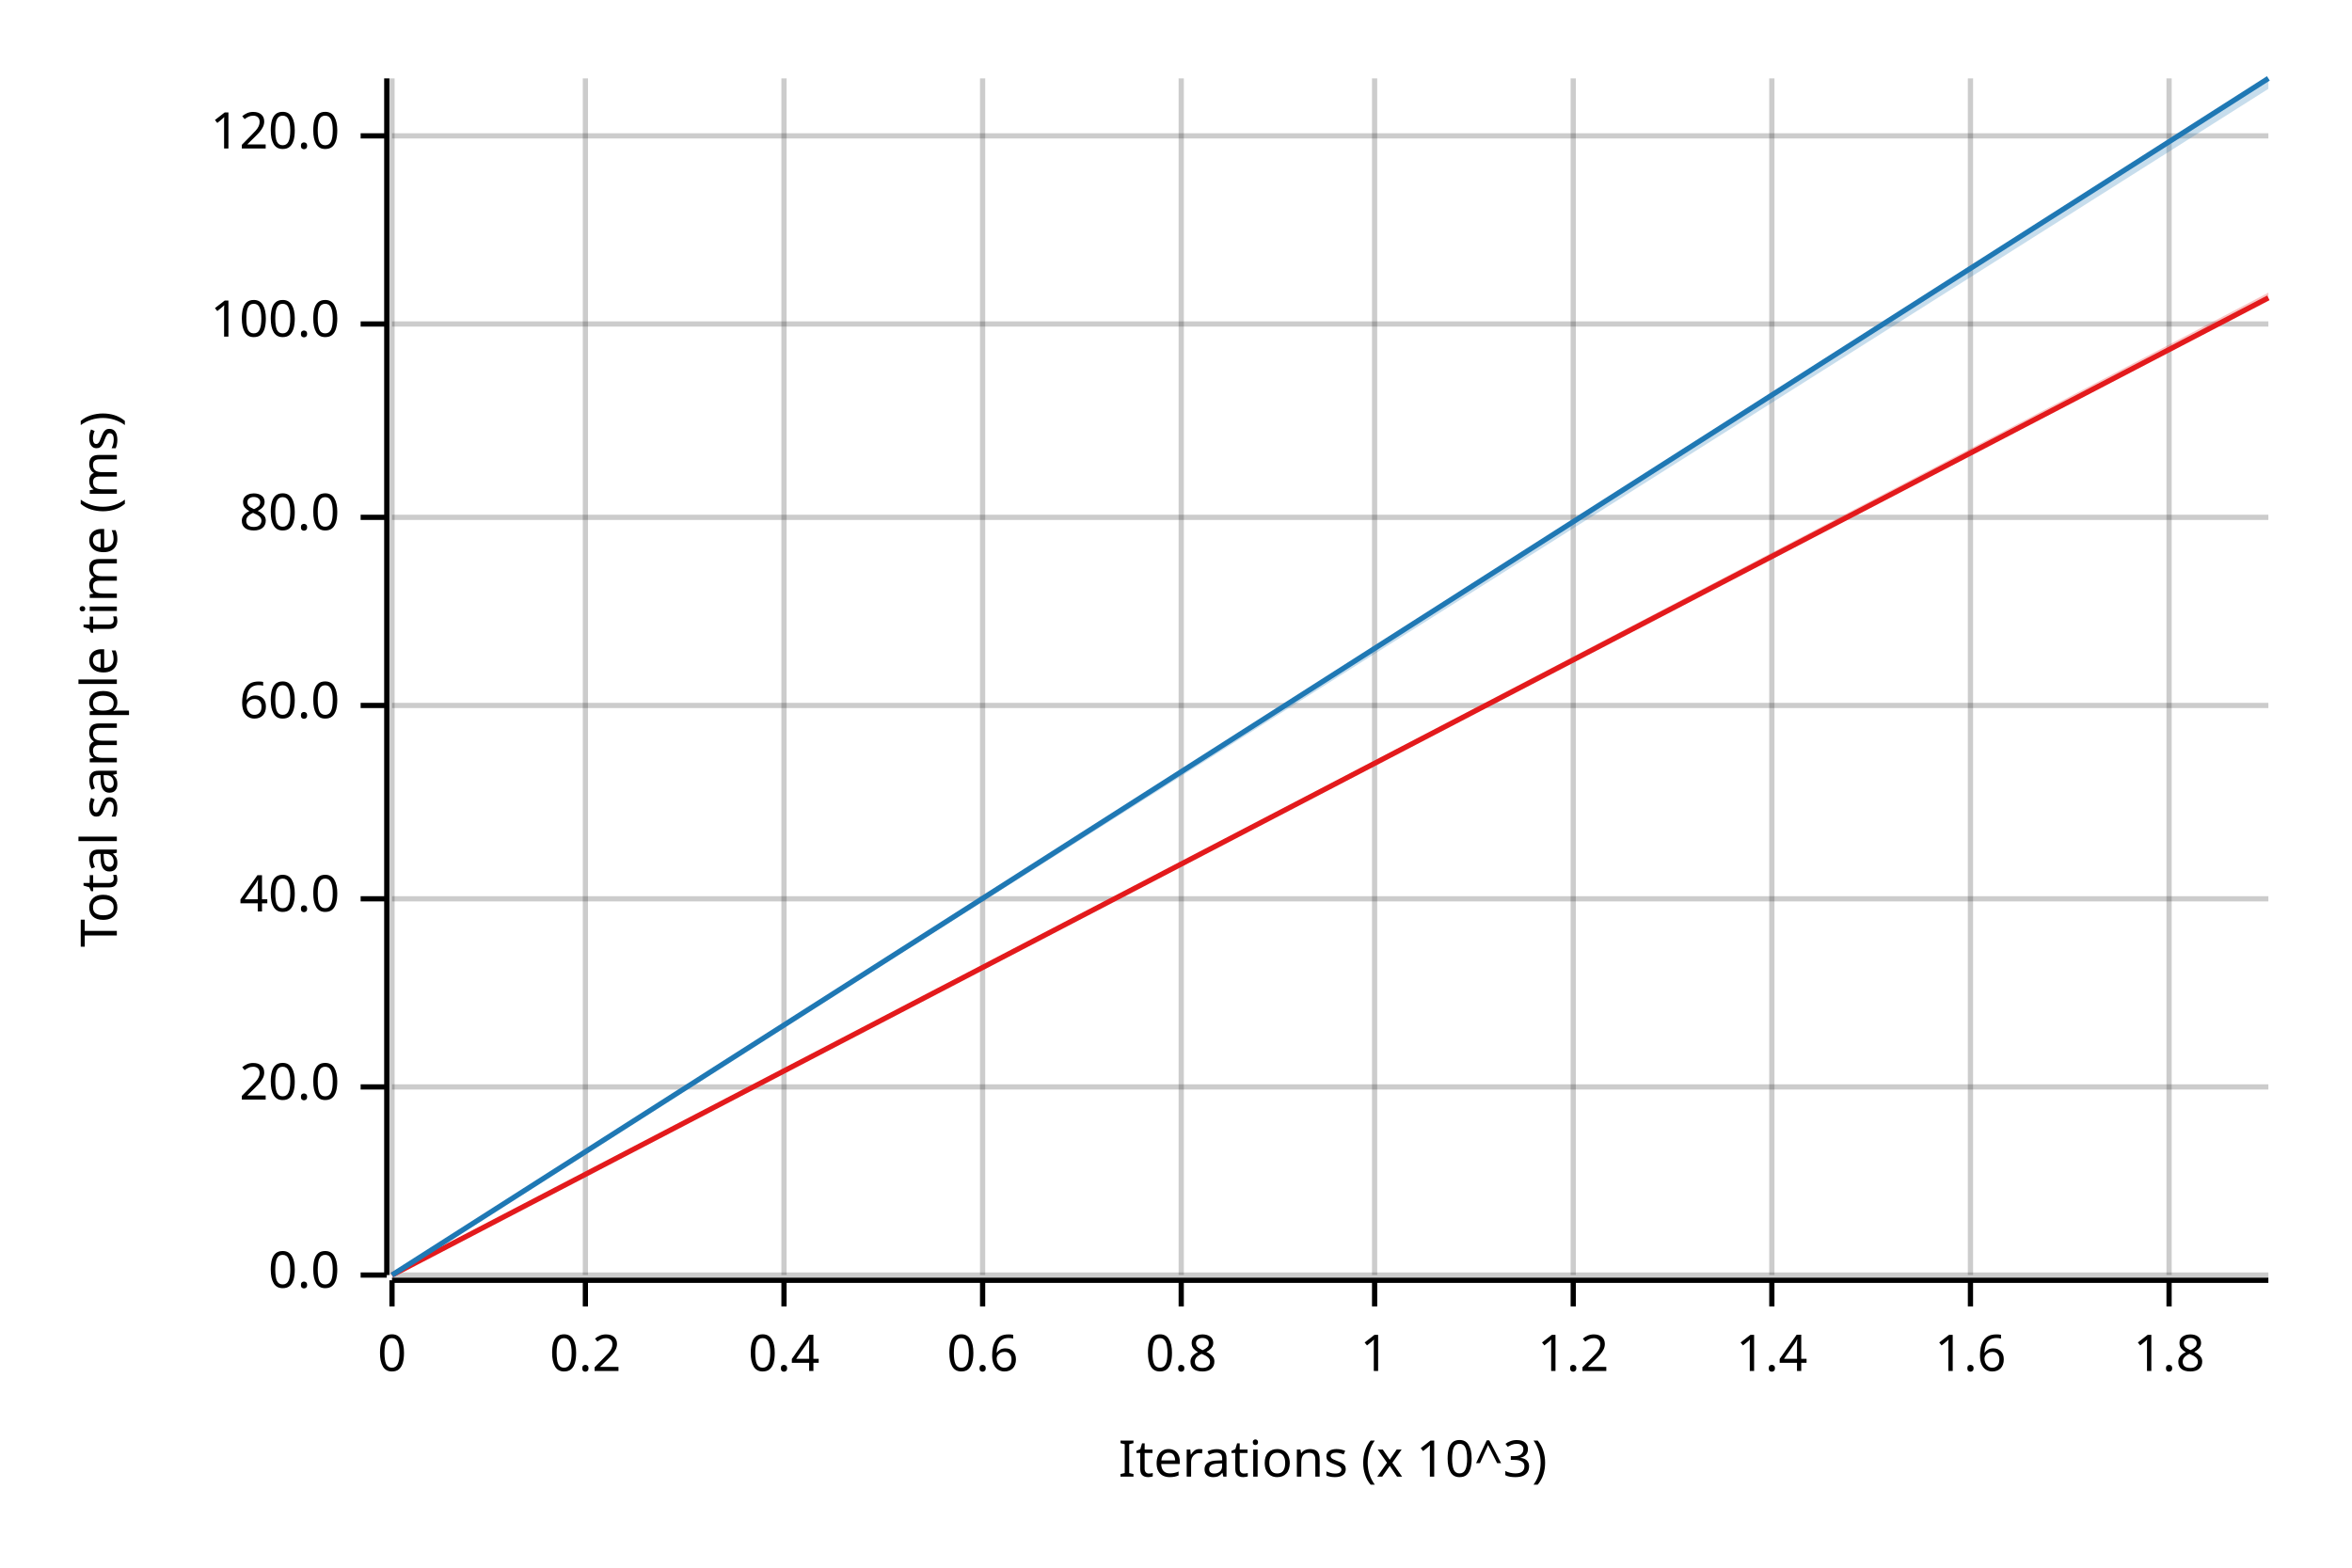
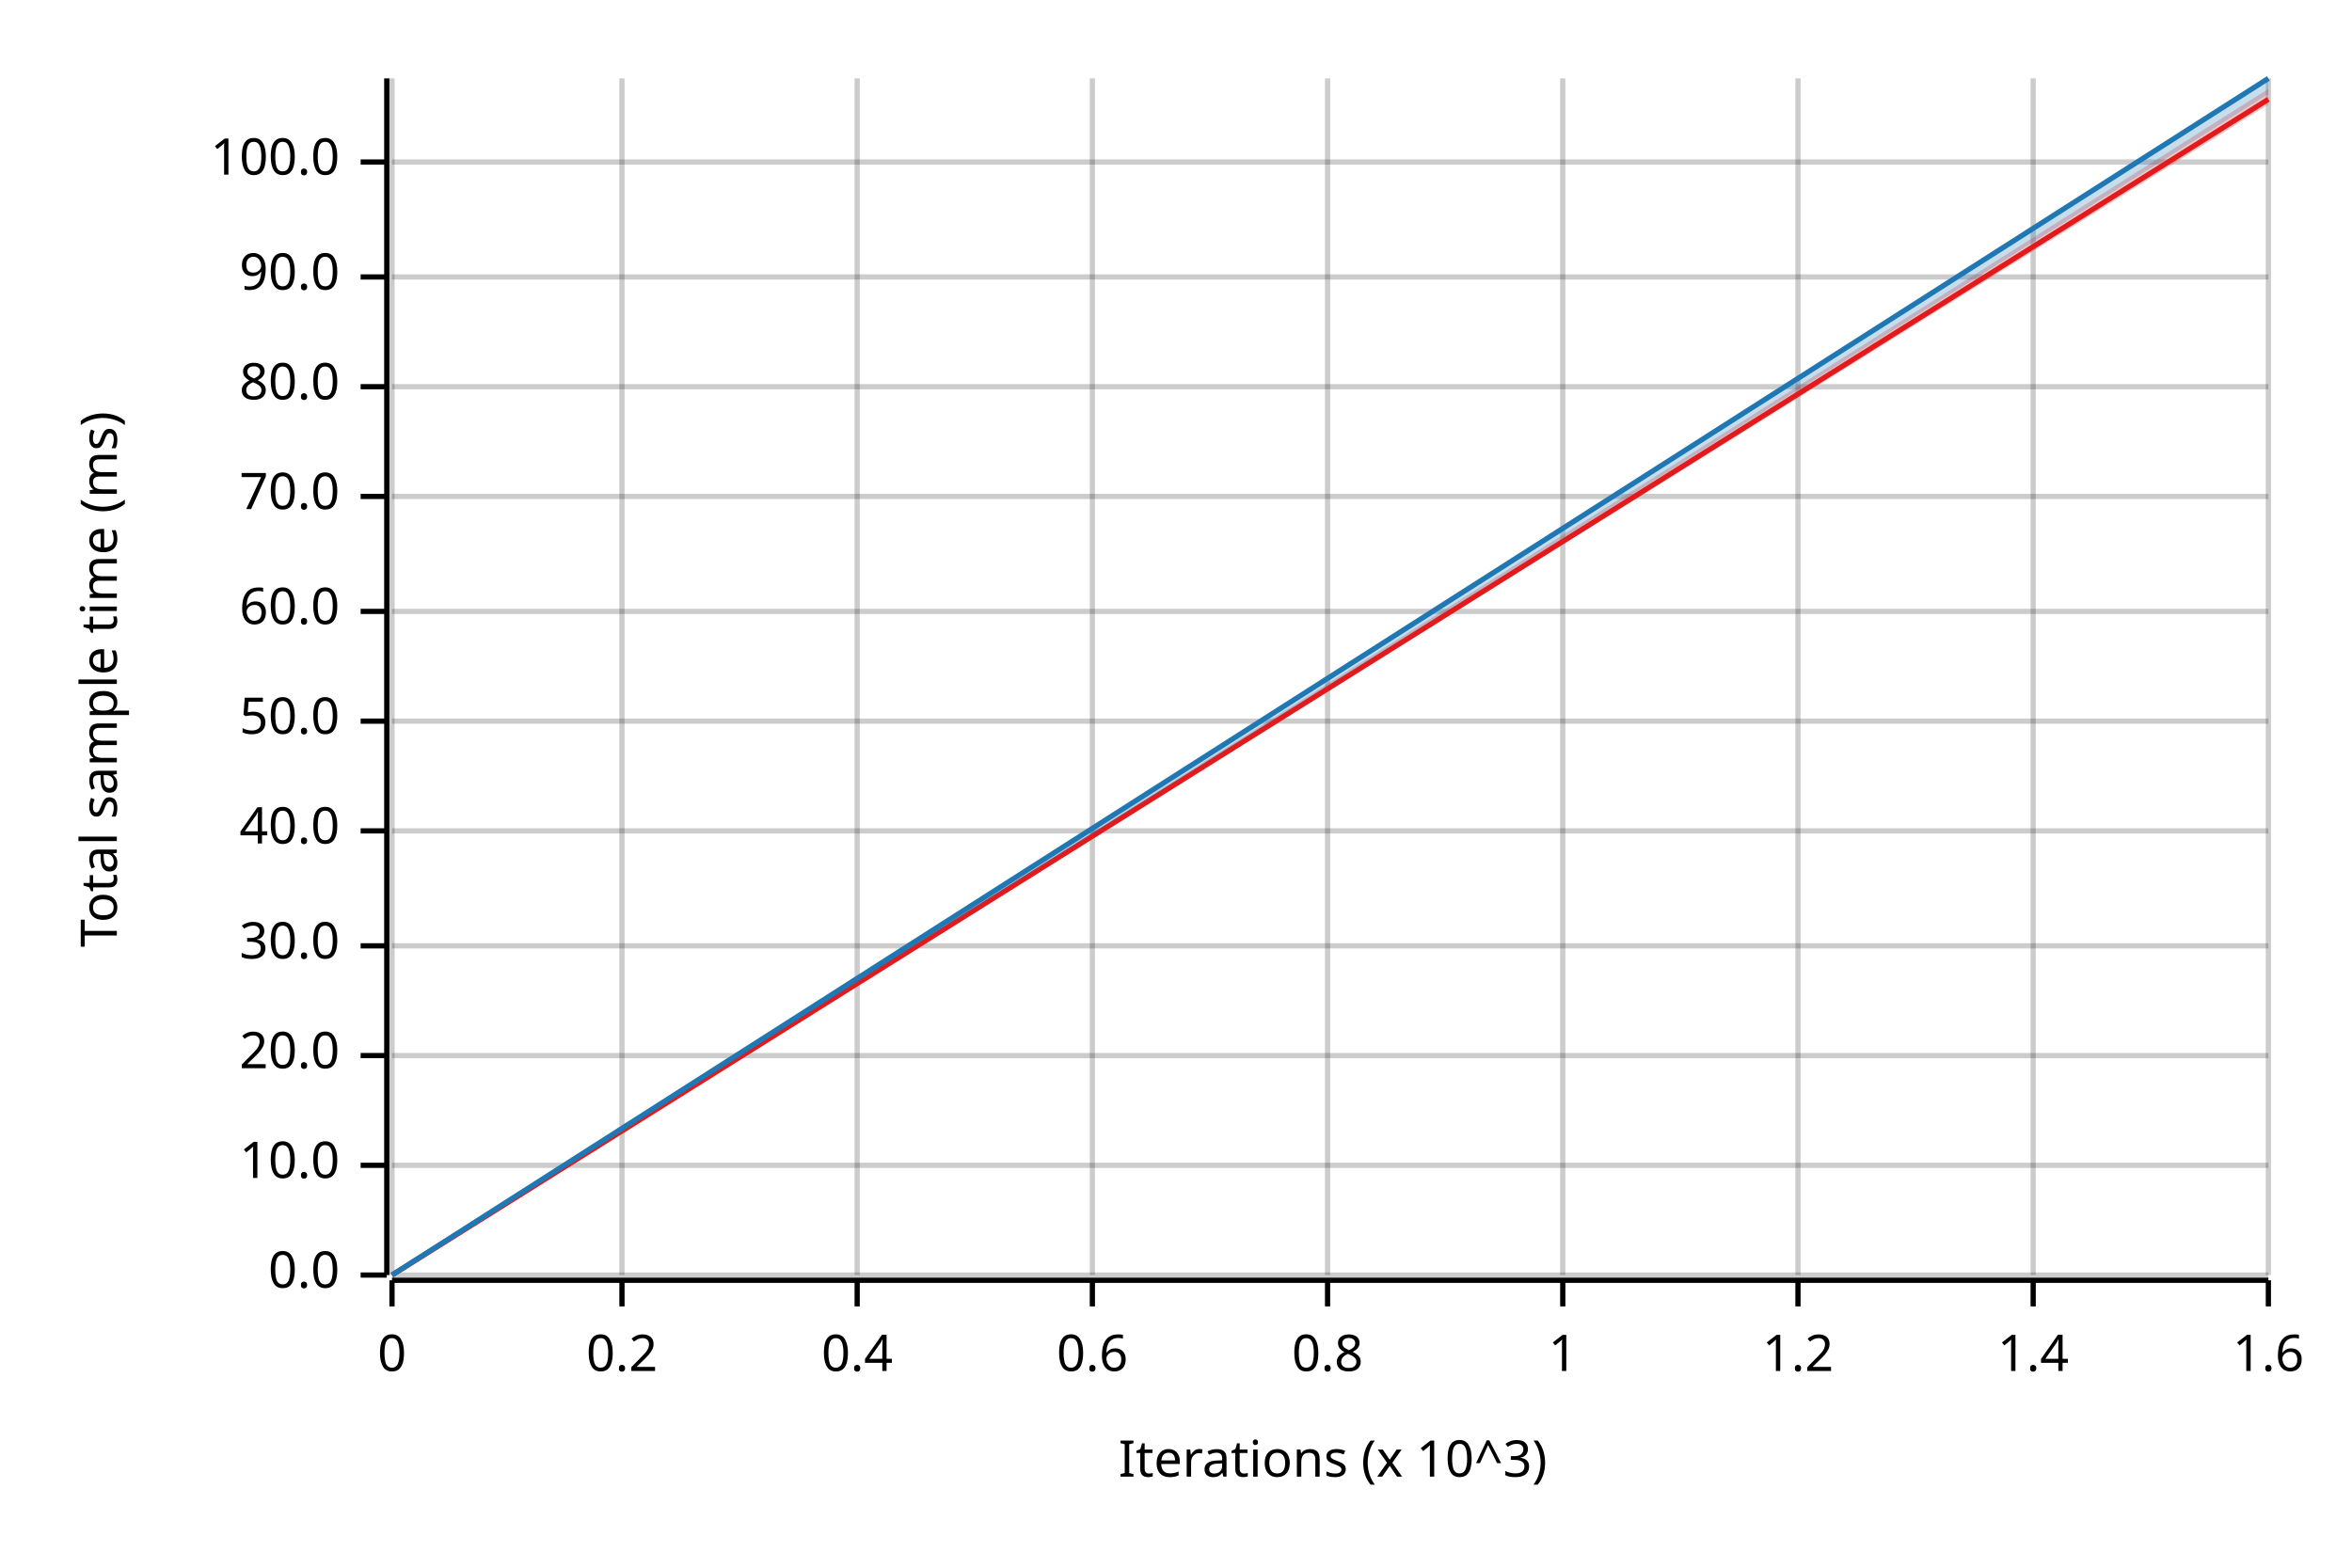
<svg xmlns="http://www.w3.org/2000/svg" width="450" height="300" viewBox="0 0 450 300">
  <text x="15" y="130" dy="0.76em" text-anchor="middle" font-family="sans-serif" font-size="9.677" opacity="1" fill="#000000" transform="rotate(270, 15, 130)">
Total sample time (ms)
</text>
  <text x="255" y="285" dy="-0.5ex" text-anchor="middle" font-family="sans-serif" font-size="9.677" opacity="1" fill="#000000">
Iterations (x 10^3)
</text>
  <line opacity="0.2" stroke="#000000" stroke-width="1" x1="75" y1="244" x2="75" y2="15" />
-   <line opacity="0.2" stroke="#000000" stroke-width="1" x1="112" y1="244" x2="112" y2="15" />
-   <line opacity="0.2" stroke="#000000" stroke-width="1" x1="150" y1="244" x2="150" y2="15" />
-   <line opacity="0.2" stroke="#000000" stroke-width="1" x1="188" y1="244" x2="188" y2="15" />
-   <line opacity="0.2" stroke="#000000" stroke-width="1" x1="226" y1="244" x2="226" y2="15" />
-   <line opacity="0.2" stroke="#000000" stroke-width="1" x1="263" y1="244" x2="263" y2="15" />
-   <line opacity="0.2" stroke="#000000" stroke-width="1" x1="301" y1="244" x2="301" y2="15" />
-   <line opacity="0.2" stroke="#000000" stroke-width="1" x1="339" y1="244" x2="339" y2="15" />
-   <line opacity="0.2" stroke="#000000" stroke-width="1" x1="377" y1="244" x2="377" y2="15" />
-   <line opacity="0.2" stroke="#000000" stroke-width="1" x1="415" y1="244" x2="415" y2="15" />
+   <line opacity="0.2" stroke="#000000" stroke-width="1" x1="119" y1="244" x2="119" y2="15" />
+   <line opacity="0.2" stroke="#000000" stroke-width="1" x1="164" y1="244" x2="164" y2="15" />
+   <line opacity="0.2" stroke="#000000" stroke-width="1" x1="209" y1="244" x2="209" y2="15" />
+   <line opacity="0.2" stroke="#000000" stroke-width="1" x1="254" y1="244" x2="254" y2="15" />
+   <line opacity="0.2" stroke="#000000" stroke-width="1" x1="299" y1="244" x2="299" y2="15" />
+   <line opacity="0.2" stroke="#000000" stroke-width="1" x1="344" y1="244" x2="344" y2="15" />
+   <line opacity="0.2" stroke="#000000" stroke-width="1" x1="389" y1="244" x2="389" y2="15" />
+   <line opacity="0.2" stroke="#000000" stroke-width="1" x1="434" y1="244" x2="434" y2="15" />
  <line opacity="0.2" stroke="#000000" stroke-width="1" x1="75" y1="244" x2="434" y2="244" />
-   <line opacity="0.2" stroke="#000000" stroke-width="1" x1="75" y1="208" x2="434" y2="208" />
-   <line opacity="0.2" stroke="#000000" stroke-width="1" x1="75" y1="172" x2="434" y2="172" />
-   <line opacity="0.2" stroke="#000000" stroke-width="1" x1="75" y1="135" x2="434" y2="135" />
-   <line opacity="0.2" stroke="#000000" stroke-width="1" x1="75" y1="99" x2="434" y2="99" />
-   <line opacity="0.2" stroke="#000000" stroke-width="1" x1="75" y1="62" x2="434" y2="62" />
-   <line opacity="0.2" stroke="#000000" stroke-width="1" x1="75" y1="26" x2="434" y2="26" />
+   <line opacity="0.2" stroke="#000000" stroke-width="1" x1="75" y1="223" x2="434" y2="223" />
+   <line opacity="0.2" stroke="#000000" stroke-width="1" x1="75" y1="202" x2="434" y2="202" />
+   <line opacity="0.2" stroke="#000000" stroke-width="1" x1="75" y1="181" x2="434" y2="181" />
+   <line opacity="0.2" stroke="#000000" stroke-width="1" x1="75" y1="159" x2="434" y2="159" />
+   <line opacity="0.2" stroke="#000000" stroke-width="1" x1="75" y1="138" x2="434" y2="138" />
+   <line opacity="0.2" stroke="#000000" stroke-width="1" x1="75" y1="117" x2="434" y2="117" />
+   <line opacity="0.2" stroke="#000000" stroke-width="1" x1="75" y1="95" x2="434" y2="95" />
+   <line opacity="0.2" stroke="#000000" stroke-width="1" x1="75" y1="74" x2="434" y2="74" />
+   <line opacity="0.2" stroke="#000000" stroke-width="1" x1="75" y1="53" x2="434" y2="53" />
+   <line opacity="0.2" stroke="#000000" stroke-width="1" x1="75" y1="31" x2="434" y2="31" />
  <polyline fill="none" opacity="1" stroke="#000000" stroke-width="1" points="74,15 74,244 " />
  <text x="65" y="244" dy="0.5ex" text-anchor="end" font-family="sans-serif" font-size="9.677" opacity="1" fill="#000000">
0.0
</text>
  <polyline fill="none" opacity="1" stroke="#000000" stroke-width="1" points="69,244 74,244 " />
-   <text x="65" y="208" dy="0.5ex" text-anchor="end" font-family="sans-serif" font-size="9.677" opacity="1" fill="#000000">
+   <text x="65" y="223" dy="0.5ex" text-anchor="end" font-family="sans-serif" font-size="9.677" opacity="1" fill="#000000">
+ 10.0
+ </text>
+   <polyline fill="none" opacity="1" stroke="#000000" stroke-width="1" points="69,223 74,223 " />
+   <text x="65" y="202" dy="0.5ex" text-anchor="end" font-family="sans-serif" font-size="9.677" opacity="1" fill="#000000">
20.0
</text>
-   <polyline fill="none" opacity="1" stroke="#000000" stroke-width="1" points="69,208 74,208 " />
-   <text x="65" y="172" dy="0.5ex" text-anchor="end" font-family="sans-serif" font-size="9.677" opacity="1" fill="#000000">
+   <polyline fill="none" opacity="1" stroke="#000000" stroke-width="1" points="69,202 74,202 " />
+   <text x="65" y="181" dy="0.5ex" text-anchor="end" font-family="sans-serif" font-size="9.677" opacity="1" fill="#000000">
+ 30.0
+ </text>
+   <polyline fill="none" opacity="1" stroke="#000000" stroke-width="1" points="69,181 74,181 " />
+   <text x="65" y="159" dy="0.5ex" text-anchor="end" font-family="sans-serif" font-size="9.677" opacity="1" fill="#000000">
40.0
</text>
-   <polyline fill="none" opacity="1" stroke="#000000" stroke-width="1" points="69,172 74,172 " />
-   <text x="65" y="135" dy="0.5ex" text-anchor="end" font-family="sans-serif" font-size="9.677" opacity="1" fill="#000000">
+   <polyline fill="none" opacity="1" stroke="#000000" stroke-width="1" points="69,159 74,159 " />
+   <text x="65" y="138" dy="0.5ex" text-anchor="end" font-family="sans-serif" font-size="9.677" opacity="1" fill="#000000">
+ 50.0
+ </text>
+   <polyline fill="none" opacity="1" stroke="#000000" stroke-width="1" points="69,138 74,138 " />
+   <text x="65" y="117" dy="0.5ex" text-anchor="end" font-family="sans-serif" font-size="9.677" opacity="1" fill="#000000">
60.0
</text>
-   <polyline fill="none" opacity="1" stroke="#000000" stroke-width="1" points="69,135 74,135 " />
-   <text x="65" y="99" dy="0.5ex" text-anchor="end" font-family="sans-serif" font-size="9.677" opacity="1" fill="#000000">
+   <polyline fill="none" opacity="1" stroke="#000000" stroke-width="1" points="69,117 74,117 " />
+   <text x="65" y="95" dy="0.5ex" text-anchor="end" font-family="sans-serif" font-size="9.677" opacity="1" fill="#000000">
+ 70.0
+ </text>
+   <polyline fill="none" opacity="1" stroke="#000000" stroke-width="1" points="69,95 74,95 " />
+   <text x="65" y="74" dy="0.5ex" text-anchor="end" font-family="sans-serif" font-size="9.677" opacity="1" fill="#000000">
80.0
</text>
-   <polyline fill="none" opacity="1" stroke="#000000" stroke-width="1" points="69,99 74,99 " />
-   <text x="65" y="62" dy="0.5ex" text-anchor="end" font-family="sans-serif" font-size="9.677" opacity="1" fill="#000000">
+   <polyline fill="none" opacity="1" stroke="#000000" stroke-width="1" points="69,74 74,74 " />
+   <text x="65" y="53" dy="0.5ex" text-anchor="end" font-family="sans-serif" font-size="9.677" opacity="1" fill="#000000">
+ 90.0
+ </text>
+   <polyline fill="none" opacity="1" stroke="#000000" stroke-width="1" points="69,53 74,53 " />
+   <text x="65" y="31" dy="0.5ex" text-anchor="end" font-family="sans-serif" font-size="9.677" opacity="1" fill="#000000">
100.0
</text>
-   <polyline fill="none" opacity="1" stroke="#000000" stroke-width="1" points="69,62 74,62 " />
-   <text x="65" y="26" dy="0.5ex" text-anchor="end" font-family="sans-serif" font-size="9.677" opacity="1" fill="#000000">
- 120.0
- </text>
-   <polyline fill="none" opacity="1" stroke="#000000" stroke-width="1" points="69,26 74,26 " />
+   <polyline fill="none" opacity="1" stroke="#000000" stroke-width="1" points="69,31 74,31 " />
  <polyline fill="none" opacity="1" stroke="#000000" stroke-width="1" points="75,245 434,245 " />
  <text x="75" y="255" dy="0.76em" text-anchor="middle" font-family="sans-serif" font-size="9.677" opacity="1" fill="#000000">
0
</text>
  <polyline fill="none" opacity="1" stroke="#000000" stroke-width="1" points="75,245 75,250 " />
-   <text x="112" y="255" dy="0.76em" text-anchor="middle" font-family="sans-serif" font-size="9.677" opacity="1" fill="#000000">
+   <text x="119" y="255" dy="0.76em" text-anchor="middle" font-family="sans-serif" font-size="9.677" opacity="1" fill="#000000">
0.2
</text>
-   <polyline fill="none" opacity="1" stroke="#000000" stroke-width="1" points="112,245 112,250 " />
-   <text x="150" y="255" dy="0.76em" text-anchor="middle" font-family="sans-serif" font-size="9.677" opacity="1" fill="#000000">
+   <polyline fill="none" opacity="1" stroke="#000000" stroke-width="1" points="119,245 119,250 " />
+   <text x="164" y="255" dy="0.76em" text-anchor="middle" font-family="sans-serif" font-size="9.677" opacity="1" fill="#000000">
0.4
</text>
-   <polyline fill="none" opacity="1" stroke="#000000" stroke-width="1" points="150,245 150,250 " />
-   <text x="188" y="255" dy="0.76em" text-anchor="middle" font-family="sans-serif" font-size="9.677" opacity="1" fill="#000000">
+   <polyline fill="none" opacity="1" stroke="#000000" stroke-width="1" points="164,245 164,250 " />
+   <text x="209" y="255" dy="0.76em" text-anchor="middle" font-family="sans-serif" font-size="9.677" opacity="1" fill="#000000">
0.6
</text>
-   <polyline fill="none" opacity="1" stroke="#000000" stroke-width="1" points="188,245 188,250 " />
-   <text x="226" y="255" dy="0.76em" text-anchor="middle" font-family="sans-serif" font-size="9.677" opacity="1" fill="#000000">
+   <polyline fill="none" opacity="1" stroke="#000000" stroke-width="1" points="209,245 209,250 " />
+   <text x="254" y="255" dy="0.76em" text-anchor="middle" font-family="sans-serif" font-size="9.677" opacity="1" fill="#000000">
0.8
</text>
-   <polyline fill="none" opacity="1" stroke="#000000" stroke-width="1" points="226,245 226,250 " />
-   <text x="263" y="255" dy="0.76em" text-anchor="middle" font-family="sans-serif" font-size="9.677" opacity="1" fill="#000000">
+   <polyline fill="none" opacity="1" stroke="#000000" stroke-width="1" points="254,245 254,250 " />
+   <text x="299" y="255" dy="0.76em" text-anchor="middle" font-family="sans-serif" font-size="9.677" opacity="1" fill="#000000">
1
</text>
-   <polyline fill="none" opacity="1" stroke="#000000" stroke-width="1" points="263,245 263,250 " />
-   <text x="301" y="255" dy="0.76em" text-anchor="middle" font-family="sans-serif" font-size="9.677" opacity="1" fill="#000000">
+   <polyline fill="none" opacity="1" stroke="#000000" stroke-width="1" points="299,245 299,250 " />
+   <text x="344" y="255" dy="0.76em" text-anchor="middle" font-family="sans-serif" font-size="9.677" opacity="1" fill="#000000">
1.2
</text>
-   <polyline fill="none" opacity="1" stroke="#000000" stroke-width="1" points="301,245 301,250 " />
-   <text x="339" y="255" dy="0.76em" text-anchor="middle" font-family="sans-serif" font-size="9.677" opacity="1" fill="#000000">
+   <polyline fill="none" opacity="1" stroke="#000000" stroke-width="1" points="344,245 344,250 " />
+   <text x="389" y="255" dy="0.76em" text-anchor="middle" font-family="sans-serif" font-size="9.677" opacity="1" fill="#000000">
1.4
</text>
-   <polyline fill="none" opacity="1" stroke="#000000" stroke-width="1" points="339,245 339,250 " />
-   <text x="377" y="255" dy="0.76em" text-anchor="middle" font-family="sans-serif" font-size="9.677" opacity="1" fill="#000000">
+   <polyline fill="none" opacity="1" stroke="#000000" stroke-width="1" points="389,245 389,250 " />
+   <text x="434" y="255" dy="0.76em" text-anchor="middle" font-family="sans-serif" font-size="9.677" opacity="1" fill="#000000">
1.6
</text>
-   <polyline fill="none" opacity="1" stroke="#000000" stroke-width="1" points="377,245 377,250 " />
-   <text x="415" y="255" dy="0.76em" text-anchor="middle" font-family="sans-serif" font-size="9.677" opacity="1" fill="#000000">
- 1.8
- </text>
-   <polyline fill="none" opacity="1" stroke="#000000" stroke-width="1" points="415,245 415,250 " />
-   <polyline fill="none" opacity="1" stroke="#E31A1C" stroke-width="1" points="75,244 434,57 " />
-   <polygon opacity="0.25" fill="#E31A1C" points="75,244 434,57 434,56 " />
+   <polyline fill="none" opacity="1" stroke="#000000" stroke-width="1" points="434,245 434,250 " />
+   <polyline fill="none" opacity="1" stroke="#E31A1C" stroke-width="1" points="75,244 434,19 " />
+   <polygon opacity="0.25" fill="#E31A1C" points="75,244 434,20 434,17 " />
  <polyline fill="none" opacity="1" stroke="#1F78B4" stroke-width="1" points="75,244 434,15 " />
-   <polygon opacity="0.25" fill="#1F78B4" points="75,244 434,17 434,15 " />
+   <polygon opacity="0.25" fill="#1F78B4" points="75,244 434,18 434,15 " />
</svg>
